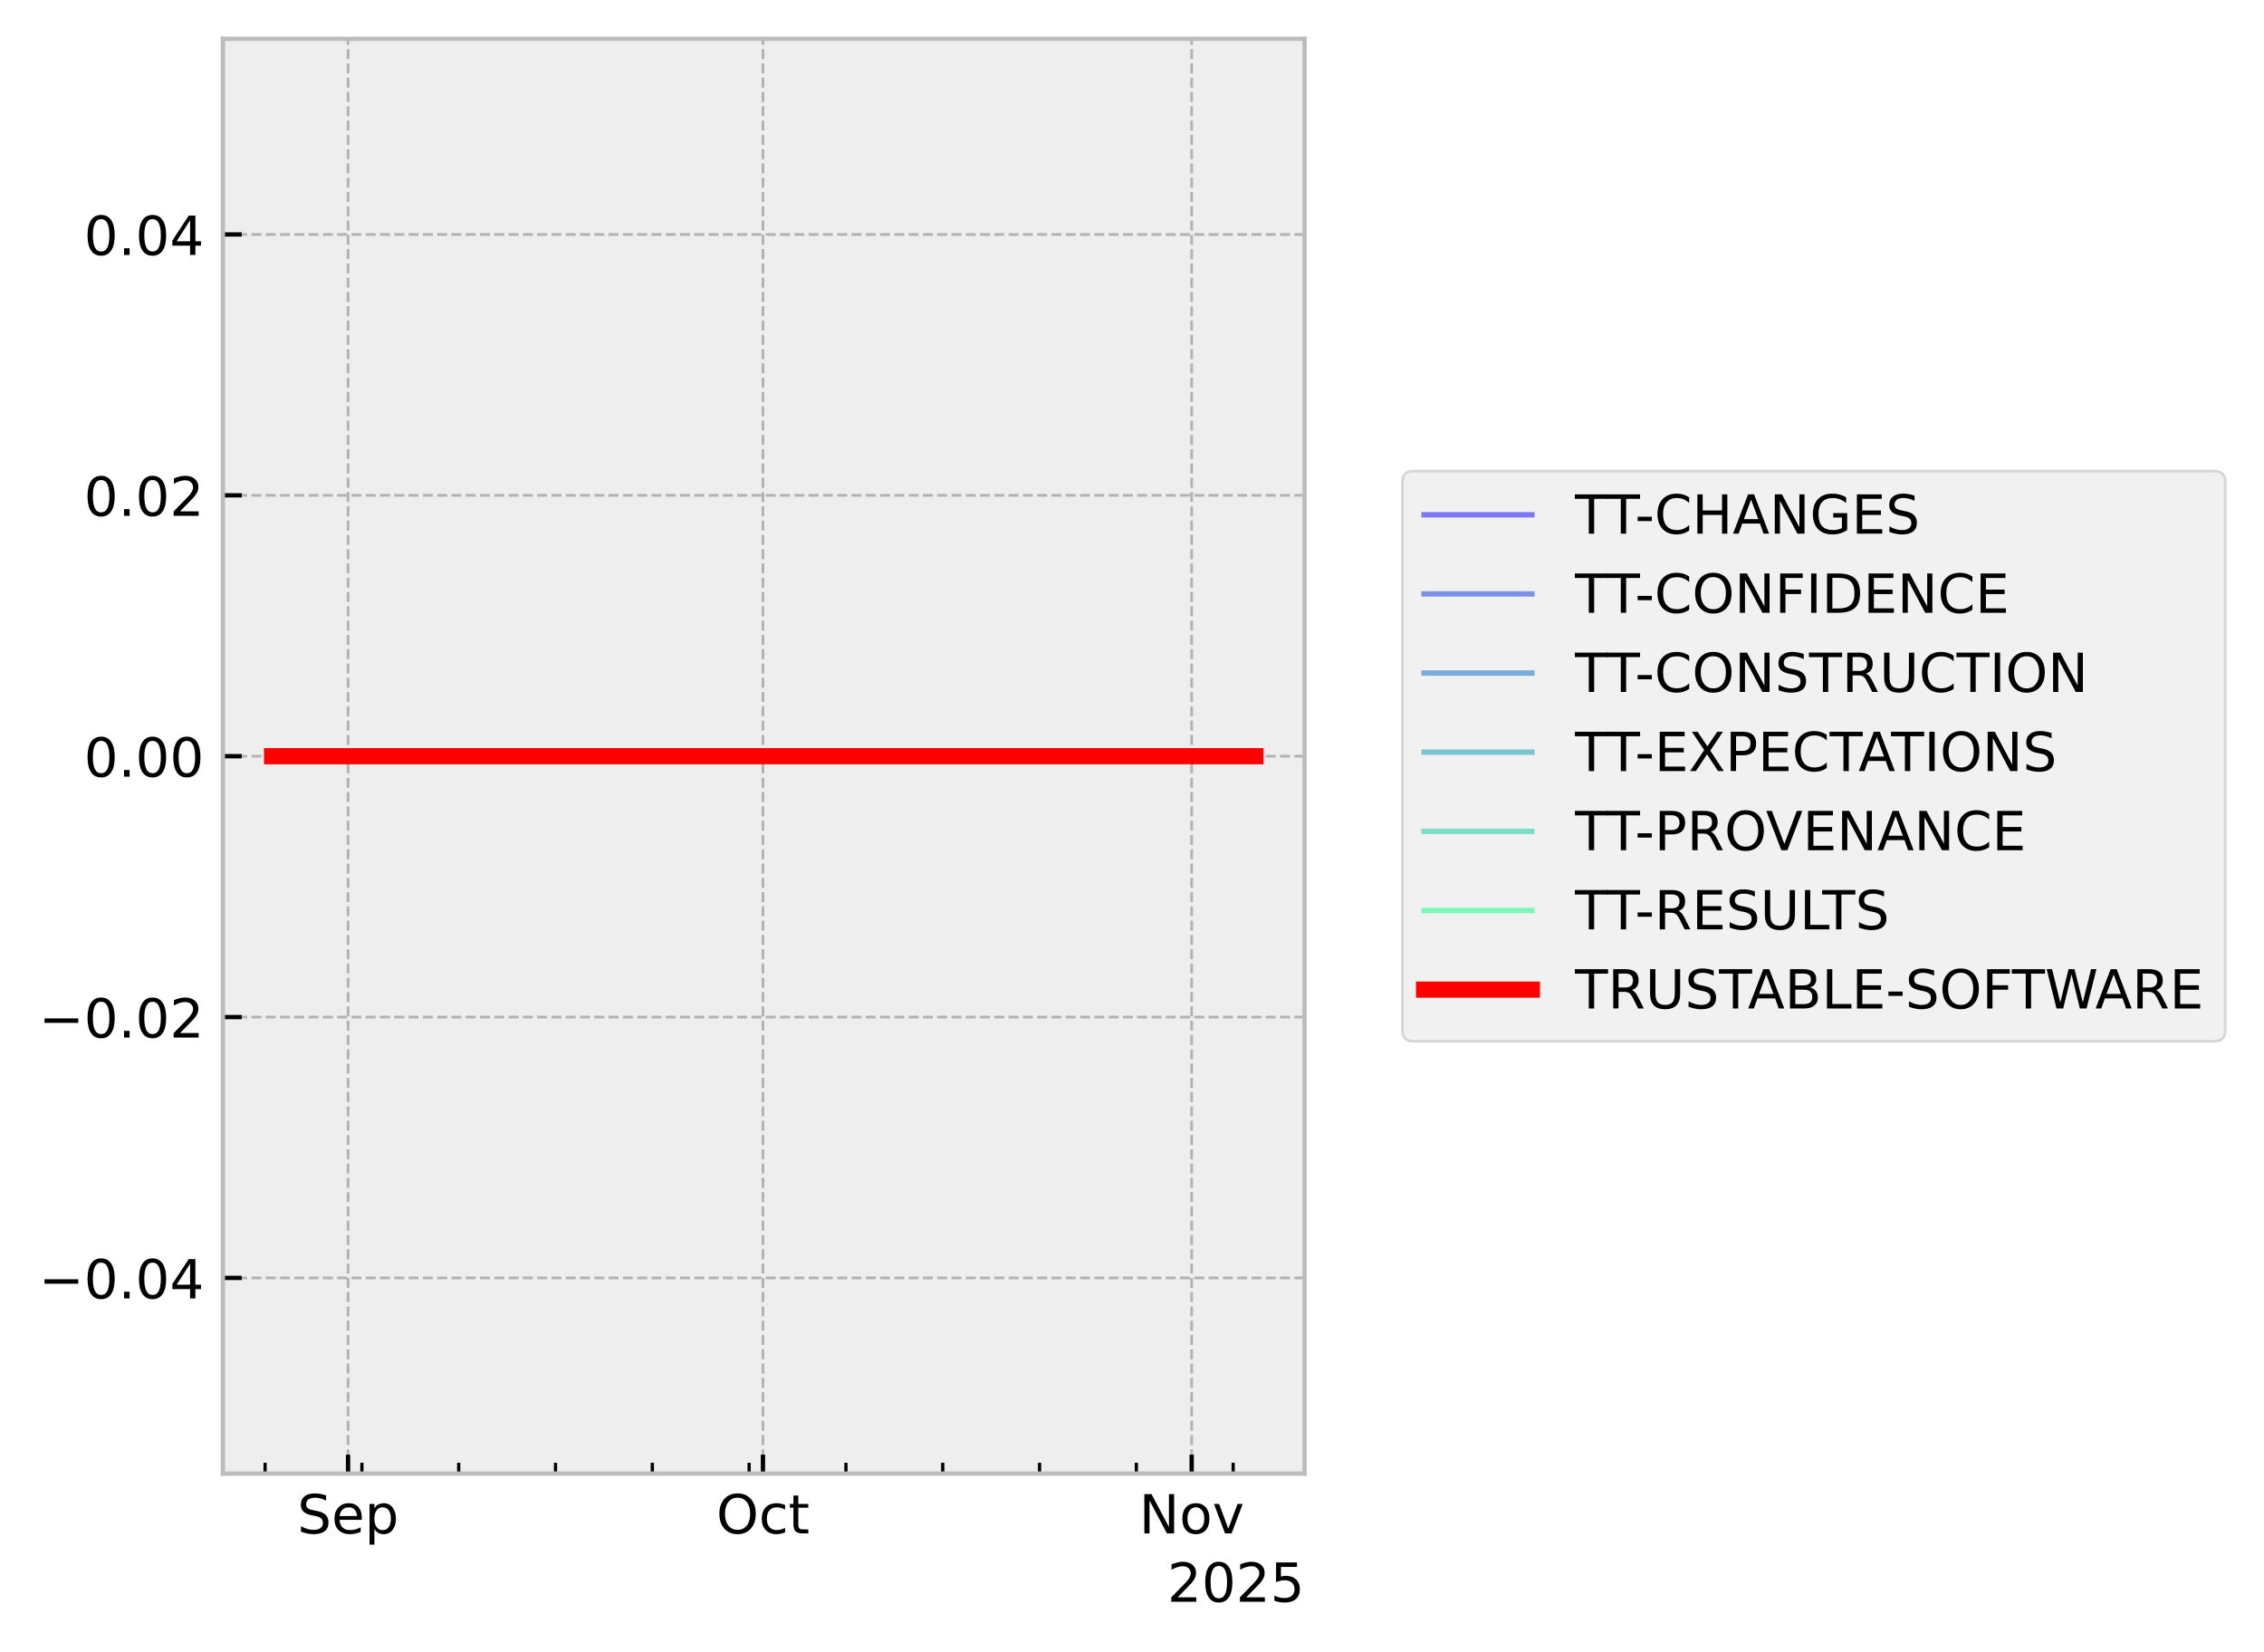
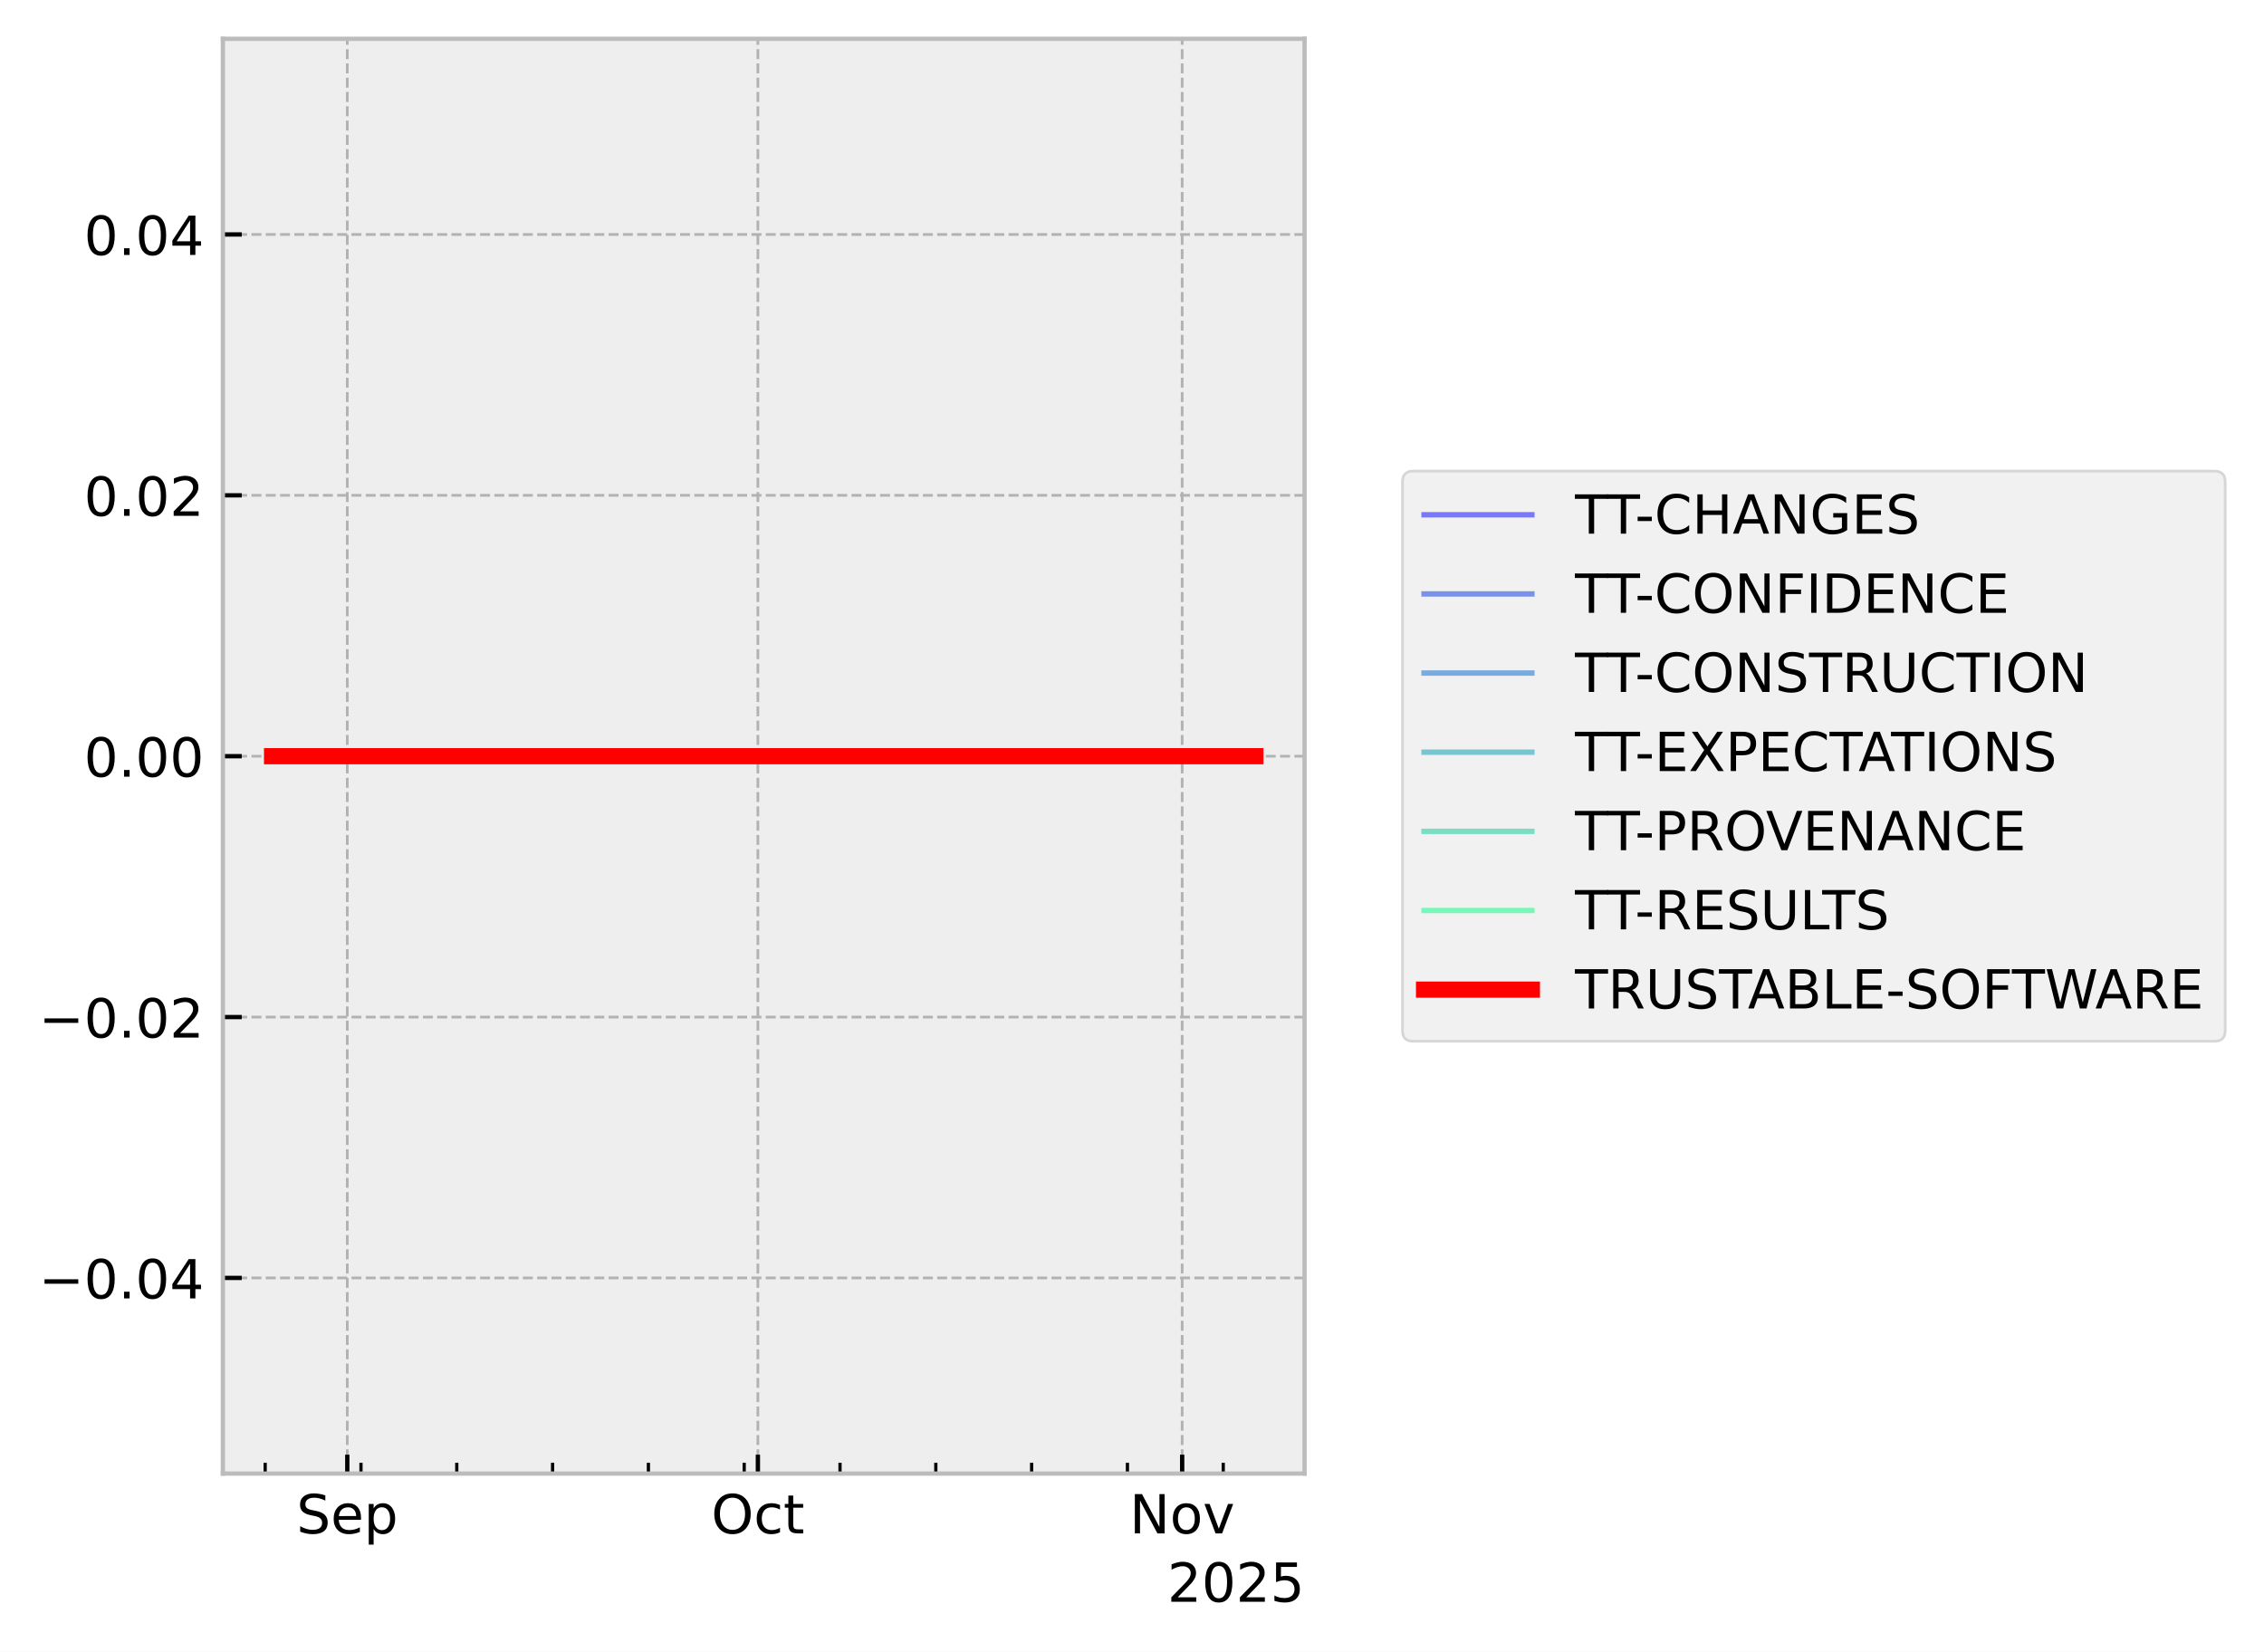
<svg xmlns="http://www.w3.org/2000/svg" xmlns:xlink="http://www.w3.org/1999/xlink" width="419.964pt" height="306.368pt" viewBox="0 0 419.964 306.368" version="1.1">
  <defs>
    <style type="text/css">*{stroke-linejoin: round; stroke-linecap: butt}</style>
  </defs>
  <g id="figure_1">
    <g id="patch_1">
      <path d="M 0 306.368  L 419.964 306.368  L 419.964 0  L 0 0  z " style="fill: #ffffff" />
    </g>
    <g id="axes_1">
      <g id="patch_2">
        <path d="M 41.345 273.312  L 241.991 273.312  L 241.991 7.2  L 41.345 7.2  z " style="fill: #eeeeee" />
      </g>
      <g id="matplotlib.axis_1">
        <g id="xtick_1">
          <g id="line2d_1">
-             <path d="M 64.566 273.312  L 64.566 7.2  " clip-path="url(#p4f0148ce32)" style="fill: none; stroke-dasharray: 1.85,0.8; stroke-dashoffset: 0; stroke: #b2b2b2; stroke-width: 0.5" />
+             <path d="M 64.421 273.312  L 64.421 7.2  " clip-path="url(#pc4cb6585ac)" style="fill: none; stroke-dasharray: 1.85,0.8; stroke-dashoffset: 0; stroke: #b2b2b2; stroke-width: 0.5" />
          </g>
          <g id="line2d_2">
            <defs>
-               <path id="m64934691ec" d="M 0 0  L 0 -3.5  " style="stroke: #000000; stroke-width: 0.8" />
-             </defs>
-             <g>
-               <use xlink:href="#m64934691ec" x="64.566" y="273.312" style="stroke: #000000; stroke-width: 0.8" />
+               <path id="m3b4f1c8e00" d="M 0 0  L 0 -3.5  " style="stroke: #000000; stroke-width: 0.8" />
+             </defs>
+             <g>
+               <use xlink:href="#m3b4f1c8e00" x="64.421" y="273.312" style="stroke: #000000; stroke-width: 0.8" />
            </g>
          </g>
          <g id="text_1">
-             <g transform="translate(55.14134 284.4104) scale(0.1 -0.1)">
+             <g transform="translate(54.99568 284.4104) scale(0.1 -0.1)">
              <defs>
                <path id="DejaVuSans-53" d="M 3425 4513  L 3425 3897  Q 3066 4069 2747 4153  Q 2428 4238 2131 4238  Q 1616 4238 1336 4038  Q 1056 3838 1056 3469  Q 1056 3159 1242 3001  Q 1428 2844 1947 2747  L 2328 2669  Q 3034 2534 3370 2195  Q 3706 1856 3706 1288  Q 3706 609 3251 259  Q 2797 -91 1919 -91  Q 1588 -91 1214 -16  Q 841 59 441 206  L 441 856  Q 825 641 1194 531  Q 1563 422 1919 422  Q 2459 422 2753 634  Q 3047 847 3047 1241  Q 3047 1584 2836 1778  Q 2625 1972 2144 2069  L 1759 2144  Q 1053 2284 737 2584  Q 422 2884 422 3419  Q 422 4038 858 4394  Q 1294 4750 2059 4750  Q 2388 4750 2728 4690  Q 3069 4631 3425 4513  z " transform="scale(0.015625)" />
                <path id="DejaVuSans-65" d="M 3597 1894  L 3597 1613  L 953 1613  Q 991 1019 1311 708  Q 1631 397 2203 397  Q 2534 397 2845 478  Q 3156 559 3463 722  L 3463 178  Q 3153 47 2828 -22  Q 2503 -91 2169 -91  Q 1331 -91 842 396  Q 353 884 353 1716  Q 353 2575 817 3079  Q 1281 3584 2069 3584  Q 2775 3584 3186 3129  Q 3597 2675 3597 1894  z M 3022 2063  Q 3016 2534 2758 2815  Q 2500 3097 2075 3097  Q 1594 3097 1305 2825  Q 1016 2553 972 2059  L 3022 2063  z " transform="scale(0.015625)" />
                <path id="DejaVuSans-70" d="M 1159 525  L 1159 -1331  L 581 -1331  L 581 3500  L 1159 3500  L 1159 2969  Q 1341 3281 1617 3432  Q 1894 3584 2278 3584  Q 2916 3584 3314 3078  Q 3713 2572 3713 1747  Q 3713 922 3314 415  Q 2916 -91 2278 -91  Q 1894 -91 1617 61  Q 1341 213 1159 525  z M 3116 1747  Q 3116 2381 2855 2742  Q 2594 3103 2138 3103  Q 1681 3103 1420 2742  Q 1159 2381 1159 1747  Q 1159 1113 1420 752  Q 1681 391 2138 391  Q 2594 391 2855 752  Q 3116 1113 3116 1747  z " transform="scale(0.015625)" />
              </defs>
              <use xlink:href="#DejaVuSans-53" />
              <use xlink:href="#DejaVuSans-65" transform="translate(63.47656 0)" />
              <use xlink:href="#DejaVuSans-70" transform="translate(125 0)" />
            </g>
          </g>
        </g>
        <g id="xtick_2">
          <g id="line2d_3">
-             <path d="M 141.526 273.312  L 141.526 7.2  " clip-path="url(#p4f0148ce32)" style="fill: none; stroke-dasharray: 1.85,0.8; stroke-dashoffset: 0; stroke: #b2b2b2; stroke-width: 0.5" />
+             <path d="M 140.586 273.312  L 140.586 7.2  " clip-path="url(#pc4cb6585ac)" style="fill: none; stroke-dasharray: 1.85,0.8; stroke-dashoffset: 0; stroke: #b2b2b2; stroke-width: 0.5" />
          </g>
          <g id="line2d_4">
            <g>
-               <use xlink:href="#m64934691ec" x="141.526" y="273.312" style="stroke: #000000; stroke-width: 0.8" />
+               <use xlink:href="#m3b4f1c8e00" x="140.586" y="273.312" style="stroke: #000000; stroke-width: 0.8" />
            </g>
          </g>
          <g id="text_2">
-             <g transform="translate(132.8809 284.4104) scale(0.1 -0.1)">
+             <g transform="translate(131.9402 284.4104) scale(0.1 -0.1)">
              <defs>
                <path id="DejaVuSans-4f" d="M 2522 4238  Q 1834 4238 1429 3725  Q 1025 3213 1025 2328  Q 1025 1447 1429 934  Q 1834 422 2522 422  Q 3209 422 3611 934  Q 4013 1447 4013 2328  Q 4013 3213 3611 3725  Q 3209 4238 2522 4238  z M 2522 4750  Q 3503 4750 4090 4092  Q 4678 3434 4678 2328  Q 4678 1225 4090 567  Q 3503 -91 2522 -91  Q 1538 -91 948 565  Q 359 1222 359 2328  Q 359 3434 948 4092  Q 1538 4750 2522 4750  z " transform="scale(0.015625)" />
                <path id="DejaVuSans-63" d="M 3122 3366  L 3122 2828  Q 2878 2963 2633 3030  Q 2388 3097 2138 3097  Q 1578 3097 1268 2742  Q 959 2388 959 1747  Q 959 1106 1268 751  Q 1578 397 2138 397  Q 2388 397 2633 464  Q 2878 531 3122 666  L 3122 134  Q 2881 22 2623 -34  Q 2366 -91 2075 -91  Q 1284 -91 818 406  Q 353 903 353 1747  Q 353 2603 823 3093  Q 1294 3584 2113 3584  Q 2378 3584 2631 3529  Q 2884 3475 3122 3366  z " transform="scale(0.015625)" />
                <path id="DejaVuSans-74" d="M 1172 4494  L 1172 3500  L 2356 3500  L 2356 3053  L 1172 3053  L 1172 1153  Q 1172 725 1289 603  Q 1406 481 1766 481  L 2356 481  L 2356 0  L 1766 0  Q 1100 0 847 248  Q 594 497 594 1153  L 594 3053  L 172 3053  L 172 3500  L 594 3500  L 594 4494  L 1172 4494  z " transform="scale(0.015625)" />
              </defs>
              <use xlink:href="#DejaVuSans-4f" />
              <use xlink:href="#DejaVuSans-63" transform="translate(78.71094 0)" />
              <use xlink:href="#DejaVuSans-74" transform="translate(133.6914 0)" />
            </g>
          </g>
        </g>
        <g id="xtick_3">
          <g id="line2d_5">
-             <path d="M 221.051 273.312  L 221.051 7.2  " clip-path="url(#p4f0148ce32)" style="fill: none; stroke-dasharray: 1.85,0.8; stroke-dashoffset: 0; stroke: #b2b2b2; stroke-width: 0.5" />
+             <path d="M 219.289 273.312  L 219.289 7.2  " clip-path="url(#pc4cb6585ac)" style="fill: none; stroke-dasharray: 1.85,0.8; stroke-dashoffset: 0; stroke: #b2b2b2; stroke-width: 0.5" />
          </g>
          <g id="line2d_6">
            <g>
-               <use xlink:href="#m64934691ec" x="221.051" y="273.312" style="stroke: #000000; stroke-width: 0.8" />
+               <use xlink:href="#m3b4f1c8e00" x="219.289" y="273.312" style="stroke: #000000; stroke-width: 0.8" />
            </g>
          </g>
          <g id="text_3">
-             <g transform="translate(211.292 284.4104) scale(0.1 -0.1)">
+             <g transform="translate(209.5299 284.4104) scale(0.1 -0.1)">
              <defs>
                <path id="DejaVuSans-4e" d="M 628 4666  L 1478 4666  L 3547 763  L 3547 4666  L 4159 4666  L 4159 0  L 3309 0  L 1241 3903  L 1241 0  L 628 0  L 628 4666  z " transform="scale(0.015625)" />
                <path id="DejaVuSans-6f" d="M 1959 3097  Q 1497 3097 1228 2736  Q 959 2375 959 1747  Q 959 1119 1226 758  Q 1494 397 1959 397  Q 2419 397 2687 759  Q 2956 1122 2956 1747  Q 2956 2369 2687 2733  Q 2419 3097 1959 3097  z M 1959 3584  Q 2709 3584 3137 3096  Q 3566 2609 3566 1747  Q 3566 888 3137 398  Q 2709 -91 1959 -91  Q 1206 -91 779 398  Q 353 888 353 1747  Q 353 2609 779 3096  Q 1206 3584 1959 3584  z " transform="scale(0.015625)" />
                <path id="DejaVuSans-76" d="M 191 3500  L 800 3500  L 1894 563  L 2988 3500  L 3597 3500  L 2284 0  L 1503 0  L 191 3500  z " transform="scale(0.015625)" />
              </defs>
              <use xlink:href="#DejaVuSans-4e" />
              <use xlink:href="#DejaVuSans-6f" transform="translate(74.80469 0)" />
              <use xlink:href="#DejaVuSans-76" transform="translate(135.9863 0)" />
            </g>
          </g>
        </g>
        <g id="xtick_4">
          <g id="line2d_7">
            <defs>
-               <path id="mec1ff0fd95" d="M 0 0  L 0 -2  " style="stroke: #000000; stroke-width: 0.6" />
-             </defs>
-             <g>
-               <use xlink:href="#mec1ff0fd95" x="49.174" y="273.312" style="stroke: #000000; stroke-width: 0.6" />
+               <path id="me44d060d26" d="M 0 0  L 0 -2  " style="stroke: #000000; stroke-width: 0.6" />
+             </defs>
+             <g>
+               <use xlink:href="#me44d060d26" x="49.188" y="273.312" style="stroke: #000000; stroke-width: 0.6" />
            </g>
          </g>
        </g>
        <g id="xtick_5">
          <g id="line2d_8">
            <g>
-               <use xlink:href="#mec1ff0fd95" x="67.132" y="273.312" style="stroke: #000000; stroke-width: 0.6" />
+               <use xlink:href="#me44d060d26" x="66.96" y="273.312" style="stroke: #000000; stroke-width: 0.6" />
            </g>
          </g>
        </g>
        <g id="xtick_6">
          <g id="line2d_9">
            <g>
-               <use xlink:href="#mec1ff0fd95" x="85.089" y="273.312" style="stroke: #000000; stroke-width: 0.6" />
+               <use xlink:href="#me44d060d26" x="84.731" y="273.312" style="stroke: #000000; stroke-width: 0.6" />
            </g>
          </g>
        </g>
        <g id="xtick_7">
          <g id="line2d_10">
            <g>
-               <use xlink:href="#mec1ff0fd95" x="103.046" y="273.312" style="stroke: #000000; stroke-width: 0.6" />
+               <use xlink:href="#me44d060d26" x="102.503" y="273.312" style="stroke: #000000; stroke-width: 0.6" />
            </g>
          </g>
        </g>
        <g id="xtick_8">
          <g id="line2d_11">
            <g>
-               <use xlink:href="#mec1ff0fd95" x="121.004" y="273.312" style="stroke: #000000; stroke-width: 0.6" />
+               <use xlink:href="#me44d060d26" x="120.275" y="273.312" style="stroke: #000000; stroke-width: 0.6" />
            </g>
          </g>
        </g>
        <g id="xtick_9">
          <g id="line2d_12">
            <g>
-               <use xlink:href="#mec1ff0fd95" x="138.961" y="273.312" style="stroke: #000000; stroke-width: 0.6" />
+               <use xlink:href="#me44d060d26" x="138.047" y="273.312" style="stroke: #000000; stroke-width: 0.6" />
            </g>
          </g>
        </g>
        <g id="xtick_10">
          <g id="line2d_13">
            <g>
-               <use xlink:href="#mec1ff0fd95" x="156.918" y="273.312" style="stroke: #000000; stroke-width: 0.6" />
+               <use xlink:href="#me44d060d26" x="155.819" y="273.312" style="stroke: #000000; stroke-width: 0.6" />
            </g>
          </g>
        </g>
        <g id="xtick_11">
          <g id="line2d_14">
            <g>
-               <use xlink:href="#mec1ff0fd95" x="174.875" y="273.312" style="stroke: #000000; stroke-width: 0.6" />
+               <use xlink:href="#me44d060d26" x="173.59" y="273.312" style="stroke: #000000; stroke-width: 0.6" />
            </g>
          </g>
        </g>
        <g id="xtick_12">
          <g id="line2d_15">
            <g>
-               <use xlink:href="#mec1ff0fd95" x="192.833" y="273.312" style="stroke: #000000; stroke-width: 0.6" />
+               <use xlink:href="#me44d060d26" x="191.362" y="273.312" style="stroke: #000000; stroke-width: 0.6" />
            </g>
          </g>
        </g>
        <g id="xtick_13">
          <g id="line2d_16">
            <g>
-               <use xlink:href="#mec1ff0fd95" x="210.79" y="273.312" style="stroke: #000000; stroke-width: 0.6" />
+               <use xlink:href="#me44d060d26" x="209.134" y="273.312" style="stroke: #000000; stroke-width: 0.6" />
            </g>
          </g>
        </g>
        <g id="xtick_14">
          <g id="line2d_17">
            <g>
-               <use xlink:href="#mec1ff0fd95" x="228.747" y="273.312" style="stroke: #000000; stroke-width: 0.6" />
+               <use xlink:href="#me44d060d26" x="226.906" y="273.312" style="stroke: #000000; stroke-width: 0.6" />
            </g>
          </g>
        </g>
        <g id="text_4">
          <g transform="translate(216.5412 297.0886) scale(0.1 -0.1)">
            <defs>
              <path id="DejaVuSans-32" d="M 1228 531  L 3431 531  L 3431 0  L 469 0  L 469 531  Q 828 903 1448 1529  Q 2069 2156 2228 2338  Q 2531 2678 2651 2914  Q 2772 3150 2772 3378  Q 2772 3750 2511 3984  Q 2250 4219 1831 4219  Q 1534 4219 1204 4116  Q 875 4013 500 3803  L 500 4441  Q 881 4594 1212 4672  Q 1544 4750 1819 4750  Q 2544 4750 2975 4387  Q 3406 4025 3406 3419  Q 3406 3131 3298 2873  Q 3191 2616 2906 2266  Q 2828 2175 2409 1742  Q 1991 1309 1228 531  z " transform="scale(0.015625)" />
              <path id="DejaVuSans-30" d="M 2034 4250  Q 1547 4250 1301 3770  Q 1056 3291 1056 2328  Q 1056 1369 1301 889  Q 1547 409 2034 409  Q 2525 409 2770 889  Q 3016 1369 3016 2328  Q 3016 3291 2770 3770  Q 2525 4250 2034 4250  z M 2034 4750  Q 2819 4750 3233 4129  Q 3647 3509 3647 2328  Q 3647 1150 3233 529  Q 2819 -91 2034 -91  Q 1250 -91 836 529  Q 422 1150 422 2328  Q 422 3509 836 4129  Q 1250 4750 2034 4750  z " transform="scale(0.015625)" />
              <path id="DejaVuSans-35" d="M 691 4666  L 3169 4666  L 3169 4134  L 1269 4134  L 1269 2991  Q 1406 3038 1543 3061  Q 1681 3084 1819 3084  Q 2600 3084 3056 2656  Q 3513 2228 3513 1497  Q 3513 744 3044 326  Q 2575 -91 1722 -91  Q 1428 -91 1123 -41  Q 819 9 494 109  L 494 744  Q 775 591 1075 516  Q 1375 441 1709 441  Q 2250 441 2565 725  Q 2881 1009 2881 1497  Q 2881 1984 2565 2268  Q 2250 2553 1709 2553  Q 1456 2553 1204 2497  Q 953 2441 691 2322  L 691 4666  z " transform="scale(0.015625)" />
            </defs>
            <use xlink:href="#DejaVuSans-32" />
            <use xlink:href="#DejaVuSans-30" transform="translate(63.62305 0)" />
            <use xlink:href="#DejaVuSans-32" transform="translate(127.2461 0)" />
            <use xlink:href="#DejaVuSans-35" transform="translate(190.8691 0)" />
          </g>
        </g>
      </g>
      <g id="matplotlib.axis_2">
        <g id="ytick_1">
          <g id="line2d_18">
-             <path d="M 41.345 237.024  L 241.991 237.024  " clip-path="url(#p4f0148ce32)" style="fill: none; stroke-dasharray: 1.85,0.8; stroke-dashoffset: 0; stroke: #b2b2b2; stroke-width: 0.5" />
+             <path d="M 41.345 237.024  L 241.991 237.024  " clip-path="url(#pc4cb6585ac)" style="fill: none; stroke-dasharray: 1.85,0.8; stroke-dashoffset: 0; stroke: #b2b2b2; stroke-width: 0.5" />
          </g>
          <g id="line2d_19">
            <defs>
-               <path id="mf4b5d0af52" d="M 0 0  L 3.5 0  " style="stroke: #000000; stroke-width: 0.8" />
-             </defs>
-             <g>
-               <use xlink:href="#mf4b5d0af52" x="41.345" y="237.024" style="stroke: #000000; stroke-width: 0.8" />
+               <path id="mf075ce07af" d="M 0 0  L 3.5 0  " style="stroke: #000000; stroke-width: 0.8" />
+             </defs>
+             <g>
+               <use xlink:href="#mf075ce07af" x="41.345" y="237.024" style="stroke: #000000; stroke-width: 0.8" />
            </g>
          </g>
          <g id="text_5">
            <g transform="translate(7.2 240.8232) scale(0.1 -0.1)">
              <defs>
                <path id="DejaVuSans-2212" d="M 678 2272  L 4684 2272  L 4684 1741  L 678 1741  L 678 2272  z " transform="scale(0.015625)" />
                <path id="DejaVuSans-2e" d="M 684 794  L 1344 794  L 1344 0  L 684 0  L 684 794  z " transform="scale(0.015625)" />
                <path id="DejaVuSans-34" d="M 2419 4116  L 825 1625  L 2419 1625  L 2419 4116  z M 2253 4666  L 3047 4666  L 3047 1625  L 3713 1625  L 3713 1100  L 3047 1100  L 3047 0  L 2419 0  L 2419 1100  L 313 1100  L 313 1709  L 2253 4666  z " transform="scale(0.015625)" />
              </defs>
              <use xlink:href="#DejaVuSans-2212" />
              <use xlink:href="#DejaVuSans-30" transform="translate(83.78906 0)" />
              <use xlink:href="#DejaVuSans-2e" transform="translate(147.4121 0)" />
              <use xlink:href="#DejaVuSans-30" transform="translate(179.1992 0)" />
              <use xlink:href="#DejaVuSans-34" transform="translate(242.8223 0)" />
            </g>
          </g>
        </g>
        <g id="ytick_2">
          <g id="line2d_20">
-             <path d="M 41.345 188.64  L 241.991 188.64  " clip-path="url(#p4f0148ce32)" style="fill: none; stroke-dasharray: 1.85,0.8; stroke-dashoffset: 0; stroke: #b2b2b2; stroke-width: 0.5" />
+             <path d="M 41.345 188.64  L 241.991 188.64  " clip-path="url(#pc4cb6585ac)" style="fill: none; stroke-dasharray: 1.85,0.8; stroke-dashoffset: 0; stroke: #b2b2b2; stroke-width: 0.5" />
          </g>
          <g id="line2d_21">
            <g>
-               <use xlink:href="#mf4b5d0af52" x="41.345" y="188.64" style="stroke: #000000; stroke-width: 0.8" />
+               <use xlink:href="#mf075ce07af" x="41.345" y="188.64" style="stroke: #000000; stroke-width: 0.8" />
            </g>
          </g>
          <g id="text_6">
            <g transform="translate(7.2 192.4392) scale(0.1 -0.1)">
              <use xlink:href="#DejaVuSans-2212" />
              <use xlink:href="#DejaVuSans-30" transform="translate(83.78906 0)" />
              <use xlink:href="#DejaVuSans-2e" transform="translate(147.4121 0)" />
              <use xlink:href="#DejaVuSans-30" transform="translate(179.1992 0)" />
              <use xlink:href="#DejaVuSans-32" transform="translate(242.8223 0)" />
            </g>
          </g>
        </g>
        <g id="ytick_3">
          <g id="line2d_22">
-             <path d="M 41.345 140.256  L 241.991 140.256  " clip-path="url(#p4f0148ce32)" style="fill: none; stroke-dasharray: 1.85,0.8; stroke-dashoffset: 0; stroke: #b2b2b2; stroke-width: 0.5" />
+             <path d="M 41.345 140.256  L 241.991 140.256  " clip-path="url(#pc4cb6585ac)" style="fill: none; stroke-dasharray: 1.85,0.8; stroke-dashoffset: 0; stroke: #b2b2b2; stroke-width: 0.5" />
          </g>
          <g id="line2d_23">
            <g>
-               <use xlink:href="#mf4b5d0af52" x="41.345" y="140.256" style="stroke: #000000; stroke-width: 0.8" />
+               <use xlink:href="#mf075ce07af" x="41.345" y="140.256" style="stroke: #000000; stroke-width: 0.8" />
            </g>
          </g>
          <g id="text_7">
            <g transform="translate(15.57969 144.0552) scale(0.1 -0.1)">
              <use xlink:href="#DejaVuSans-30" />
              <use xlink:href="#DejaVuSans-2e" transform="translate(63.62305 0)" />
              <use xlink:href="#DejaVuSans-30" transform="translate(95.41016 0)" />
              <use xlink:href="#DejaVuSans-30" transform="translate(159.0332 0)" />
            </g>
          </g>
        </g>
        <g id="ytick_4">
          <g id="line2d_24">
-             <path d="M 41.345 91.872  L 241.991 91.872  " clip-path="url(#p4f0148ce32)" style="fill: none; stroke-dasharray: 1.85,0.8; stroke-dashoffset: 0; stroke: #b2b2b2; stroke-width: 0.5" />
+             <path d="M 41.345 91.872  L 241.991 91.872  " clip-path="url(#pc4cb6585ac)" style="fill: none; stroke-dasharray: 1.85,0.8; stroke-dashoffset: 0; stroke: #b2b2b2; stroke-width: 0.5" />
          </g>
          <g id="line2d_25">
            <g>
-               <use xlink:href="#mf4b5d0af52" x="41.345" y="91.872" style="stroke: #000000; stroke-width: 0.8" />
+               <use xlink:href="#mf075ce07af" x="41.345" y="91.872" style="stroke: #000000; stroke-width: 0.8" />
            </g>
          </g>
          <g id="text_8">
            <g transform="translate(15.57969 95.67122) scale(0.1 -0.1)">
              <use xlink:href="#DejaVuSans-30" />
              <use xlink:href="#DejaVuSans-2e" transform="translate(63.62305 0)" />
              <use xlink:href="#DejaVuSans-30" transform="translate(95.41016 0)" />
              <use xlink:href="#DejaVuSans-32" transform="translate(159.0332 0)" />
            </g>
          </g>
        </g>
        <g id="ytick_5">
          <g id="line2d_26">
-             <path d="M 41.345 43.488  L 241.991 43.488  " clip-path="url(#p4f0148ce32)" style="fill: none; stroke-dasharray: 1.85,0.8; stroke-dashoffset: 0; stroke: #b2b2b2; stroke-width: 0.5" />
+             <path d="M 41.345 43.488  L 241.991 43.488  " clip-path="url(#pc4cb6585ac)" style="fill: none; stroke-dasharray: 1.85,0.8; stroke-dashoffset: 0; stroke: #b2b2b2; stroke-width: 0.5" />
          </g>
          <g id="line2d_27">
            <g>
-               <use xlink:href="#mf4b5d0af52" x="41.345" y="43.488" style="stroke: #000000; stroke-width: 0.8" />
+               <use xlink:href="#mf075ce07af" x="41.345" y="43.488" style="stroke: #000000; stroke-width: 0.8" />
            </g>
          </g>
          <g id="text_9">
            <g transform="translate(15.57969 47.28722) scale(0.1 -0.1)">
              <use xlink:href="#DejaVuSans-30" />
              <use xlink:href="#DejaVuSans-2e" transform="translate(63.62305 0)" />
              <use xlink:href="#DejaVuSans-30" transform="translate(95.41016 0)" />
              <use xlink:href="#DejaVuSans-34" transform="translate(159.0332 0)" />
            </g>
          </g>
        </g>
      </g>
      <g id="line2d_28">
-         <path d="M 50.466 140.256  L 50.847 140.256  L 52.86 140.256  L 53.171 140.256  L 53.273 140.256  L 53.494 140.256  L 56.176 140.256  L 58.557 140.256  L 232.871 140.256  " clip-path="url(#p4f0148ce32)" style="fill: none; stroke: #0000ff; stroke-opacity: 0.5; stroke-linecap: square" />
+         <path d="M 50.466 140.256  L 50.843 140.256  L 52.836 140.256  L 53.143 140.256  L 53.244 140.256  L 53.463 140.256  L 56.117 140.256  L 58.474 140.256  L 232.871 140.256  " clip-path="url(#pc4cb6585ac)" style="fill: none; stroke: #0000ff; stroke-opacity: 0.5; stroke-linecap: square" />
      </g>
      <g id="line2d_29">
-         <path d="M 50.466 140.256  L 50.847 140.256  L 52.86 140.256  L 53.171 140.256  L 53.273 140.256  L 53.494 140.256  L 56.176 140.256  L 58.557 140.256  L 232.871 140.256  " clip-path="url(#p4f0148ce32)" style="fill: none; stroke: #0033e6; stroke-opacity: 0.5; stroke-linecap: square" />
+         <path d="M 50.466 140.256  L 50.843 140.256  L 52.836 140.256  L 53.143 140.256  L 53.244 140.256  L 53.463 140.256  L 56.117 140.256  L 58.474 140.256  L 232.871 140.256  " clip-path="url(#pc4cb6585ac)" style="fill: none; stroke: #0033e6; stroke-opacity: 0.5; stroke-linecap: square" />
      </g>
      <g id="line2d_30">
-         <path d="M 50.466 140.256  L 50.847 140.256  L 52.86 140.256  L 53.171 140.256  L 53.273 140.256  L 53.494 140.256  L 56.176 140.256  L 58.557 140.256  L 232.871 140.256  " clip-path="url(#p4f0148ce32)" style="fill: none; stroke: #0066cc; stroke-opacity: 0.5; stroke-linecap: square" />
+         <path d="M 50.466 140.256  L 50.843 140.256  L 52.836 140.256  L 53.143 140.256  L 53.244 140.256  L 53.463 140.256  L 56.117 140.256  L 58.474 140.256  L 232.871 140.256  " clip-path="url(#pc4cb6585ac)" style="fill: none; stroke: #0066cc; stroke-opacity: 0.5; stroke-linecap: square" />
      </g>
      <g id="line2d_31">
-         <path d="M 50.466 140.256  L 50.847 140.256  L 52.86 140.256  L 53.171 140.256  L 53.273 140.256  L 53.494 140.256  L 56.176 140.256  L 58.557 140.256  L 232.871 140.256  " clip-path="url(#p4f0148ce32)" style="fill: none; stroke: #0099b2; stroke-opacity: 0.5; stroke-linecap: square" />
+         <path d="M 50.466 140.256  L 50.843 140.256  L 52.836 140.256  L 53.143 140.256  L 53.244 140.256  L 53.463 140.256  L 56.117 140.256  L 58.474 140.256  L 232.871 140.256  " clip-path="url(#pc4cb6585ac)" style="fill: none; stroke: #0099b2; stroke-opacity: 0.5; stroke-linecap: square" />
      </g>
      <g id="line2d_32">
-         <path d="M 50.466 140.256  L 50.847 140.256  L 52.86 140.256  L 53.171 140.256  L 53.273 140.256  L 53.494 140.256  L 56.176 140.256  L 58.557 140.256  L 232.871 140.256  " clip-path="url(#p4f0148ce32)" style="fill: none; stroke: #00cc99; stroke-opacity: 0.5; stroke-linecap: square" />
+         <path d="M 50.466 140.256  L 50.843 140.256  L 52.836 140.256  L 53.143 140.256  L 53.244 140.256  L 53.463 140.256  L 56.117 140.256  L 58.474 140.256  L 232.871 140.256  " clip-path="url(#pc4cb6585ac)" style="fill: none; stroke: #00cc99; stroke-opacity: 0.5; stroke-linecap: square" />
      </g>
      <g id="line2d_33">
-         <path d="M 50.466 140.256  L 50.847 140.256  L 52.86 140.256  L 53.171 140.256  L 53.273 140.256  L 53.494 140.256  L 56.176 140.256  L 58.557 140.256  L 232.871 140.256  " clip-path="url(#p4f0148ce32)" style="fill: none; stroke: #00ff80; stroke-opacity: 0.5; stroke-linecap: square" />
+         <path d="M 50.466 140.256  L 50.843 140.256  L 52.836 140.256  L 53.143 140.256  L 53.244 140.256  L 53.463 140.256  L 56.117 140.256  L 58.474 140.256  L 232.871 140.256  " clip-path="url(#pc4cb6585ac)" style="fill: none; stroke: #00ff80; stroke-opacity: 0.5; stroke-linecap: square" />
      </g>
      <g id="line2d_34">
-         <path d="M 50.466 140.256  L 50.847 140.256  L 52.86 140.256  L 53.171 140.256  L 53.273 140.256  L 53.494 140.256  L 56.176 140.256  L 58.557 140.256  L 232.871 140.256  " clip-path="url(#p4f0148ce32)" style="fill: none; stroke: #ff0000; stroke-width: 3; stroke-linecap: square" />
+         <path d="M 50.466 140.256  L 50.843 140.256  L 52.836 140.256  L 53.143 140.256  L 53.244 140.256  L 53.463 140.256  L 56.117 140.256  L 58.474 140.256  L 232.871 140.256  " clip-path="url(#pc4cb6585ac)" style="fill: none; stroke: #ff0000; stroke-width: 3; stroke-linecap: square" />
      </g>
      <g id="patch_3">
        <path d="M 41.345 273.312  L 41.345 7.2  " style="fill: none; stroke: #bcbcbc; stroke-width: 0.8; stroke-linejoin: miter; stroke-linecap: square" />
      </g>
      <g id="patch_4">
        <path d="M 241.991 273.312  L 241.991 7.2  " style="fill: none; stroke: #bcbcbc; stroke-width: 0.8; stroke-linejoin: miter; stroke-linecap: square" />
      </g>
      <g id="patch_5">
        <path d="M 41.345 273.312  L 241.991 273.312  " style="fill: none; stroke: #bcbcbc; stroke-width: 0.8; stroke-linejoin: miter; stroke-linecap: square" />
      </g>
      <g id="patch_6">
        <path d="M 41.345 7.2  L 241.991 7.2  " style="fill: none; stroke: #bcbcbc; stroke-width: 0.8; stroke-linejoin: miter; stroke-linecap: square" />
      </g>
    </g>
    <g id="axes_2">
      <g id="legend_1">
        <g id="patch_7">
          <path d="M 262.158 193.129  L 410.764 193.129  Q 412.764 193.129 412.764 191.129  L 412.764 89.383  Q 412.764 87.383 410.764 87.383  L 262.158 87.383  Q 260.158 87.383 260.158 89.383  L 260.158 191.129  Q 260.158 193.129 262.158 193.129  z " style="fill: #eeeeee; opacity: 0.8; stroke: #cccccc; stroke-width: 0.5; stroke-linejoin: miter" />
        </g>
        <g id="line2d_35">
          <path d="M 264.158 95.481  L 274.158 95.481  L 284.158 95.481  " style="fill: none; stroke: #0000ff; stroke-opacity: 0.5; stroke-linecap: square" />
        </g>
        <g id="text_10">
          <g transform="translate(292.1579 98.981) scale(0.1 -0.1)">
            <defs>
              <path id="DejaVuSans-54" d="M -19 4666  L 3928 4666  L 3928 4134  L 2272 4134  L 2272 0  L 1638 0  L 1638 4134  L -19 4134  L -19 4666  z " transform="scale(0.015625)" />
              <path id="DejaVuSans-2d" d="M 313 2009  L 1997 2009  L 1997 1497  L 313 1497  L 313 2009  z " transform="scale(0.015625)" />
              <path id="DejaVuSans-43" d="M 4122 4306  L 4122 3641  Q 3803 3938 3442 4084  Q 3081 4231 2675 4231  Q 1875 4231 1450 3742  Q 1025 3253 1025 2328  Q 1025 1406 1450 917  Q 1875 428 2675 428  Q 3081 428 3442 575  Q 3803 722 4122 1019  L 4122 359  Q 3791 134 3420 21  Q 3050 -91 2638 -91  Q 1578 -91 968 557  Q 359 1206 359 2328  Q 359 3453 968 4101  Q 1578 4750 2638 4750  Q 3056 4750 3426 4639  Q 3797 4528 4122 4306  z " transform="scale(0.015625)" />
              <path id="DejaVuSans-48" d="M 628 4666  L 1259 4666  L 1259 2753  L 3553 2753  L 3553 4666  L 4184 4666  L 4184 0  L 3553 0  L 3553 2222  L 1259 2222  L 1259 0  L 628 0  L 628 4666  z " transform="scale(0.015625)" />
              <path id="DejaVuSans-41" d="M 2188 4044  L 1331 1722  L 3047 1722  L 2188 4044  z M 1831 4666  L 2547 4666  L 4325 0  L 3669 0  L 3244 1197  L 1141 1197  L 716 0  L 50 0  L 1831 4666  z " transform="scale(0.015625)" />
              <path id="DejaVuSans-47" d="M 3809 666  L 3809 1919  L 2778 1919  L 2778 2438  L 4434 2438  L 4434 434  Q 4069 175 3628 42  Q 3188 -91 2688 -91  Q 1594 -91 976 548  Q 359 1188 359 2328  Q 359 3472 976 4111  Q 1594 4750 2688 4750  Q 3144 4750 3555 4637  Q 3966 4525 4313 4306  L 4313 3634  Q 3963 3931 3569 4081  Q 3175 4231 2741 4231  Q 1884 4231 1454 3753  Q 1025 3275 1025 2328  Q 1025 1384 1454 906  Q 1884 428 2741 428  Q 3075 428 3337 486  Q 3600 544 3809 666  z " transform="scale(0.015625)" />
              <path id="DejaVuSans-45" d="M 628 4666  L 3578 4666  L 3578 4134  L 1259 4134  L 1259 2753  L 3481 2753  L 3481 2222  L 1259 2222  L 1259 531  L 3634 531  L 3634 0  L 628 0  L 628 4666  z " transform="scale(0.015625)" />
            </defs>
            <use xlink:href="#DejaVuSans-54" />
            <use xlink:href="#DejaVuSans-54" transform="translate(59.33398 0)" />
            <use xlink:href="#DejaVuSans-2d" transform="translate(111.293 0)" />
            <use xlink:href="#DejaVuSans-43" transform="translate(147.377 0)" />
            <use xlink:href="#DejaVuSans-48" transform="translate(217.2012 0)" />
            <use xlink:href="#DejaVuSans-41" transform="translate(292.3965 0)" />
            <use xlink:href="#DejaVuSans-4e" transform="translate(360.8047 0)" />
            <use xlink:href="#DejaVuSans-47" transform="translate(435.6094 0)" />
            <use xlink:href="#DejaVuSans-45" transform="translate(513.0996 0)" />
            <use xlink:href="#DejaVuSans-53" transform="translate(576.2832 0)" />
          </g>
        </g>
        <g id="line2d_36">
          <path d="M 264.158 110.159  L 274.158 110.159  L 284.158 110.159  " style="fill: none; stroke: #0033e6; stroke-opacity: 0.5; stroke-linecap: square" />
        </g>
        <g id="text_11">
          <g transform="translate(292.1579 113.6591) scale(0.1 -0.1)">
            <defs>
              <path id="DejaVuSans-46" d="M 628 4666  L 3309 4666  L 3309 4134  L 1259 4134  L 1259 2759  L 3109 2759  L 3109 2228  L 1259 2228  L 1259 0  L 628 0  L 628 4666  z " transform="scale(0.015625)" />
              <path id="DejaVuSans-49" d="M 628 4666  L 1259 4666  L 1259 0  L 628 0  L 628 4666  z " transform="scale(0.015625)" />
              <path id="DejaVuSans-44" d="M 1259 4147  L 1259 519  L 2022 519  Q 2988 519 3436 956  Q 3884 1394 3884 2338  Q 3884 3275 3436 3711  Q 2988 4147 2022 4147  L 1259 4147  z M 628 4666  L 1925 4666  Q 3281 4666 3915 4102  Q 4550 3538 4550 2338  Q 4550 1131 3912 565  Q 3275 0 1925 0  L 628 0  L 628 4666  z " transform="scale(0.015625)" />
            </defs>
            <use xlink:href="#DejaVuSans-54" />
            <use xlink:href="#DejaVuSans-54" transform="translate(59.33398 0)" />
            <use xlink:href="#DejaVuSans-2d" transform="translate(111.293 0)" />
            <use xlink:href="#DejaVuSans-43" transform="translate(147.377 0)" />
            <use xlink:href="#DejaVuSans-4f" transform="translate(217.2012 0)" />
            <use xlink:href="#DejaVuSans-4e" transform="translate(295.9121 0)" />
            <use xlink:href="#DejaVuSans-46" transform="translate(370.7168 0)" />
            <use xlink:href="#DejaVuSans-49" transform="translate(428.2363 0)" />
            <use xlink:href="#DejaVuSans-44" transform="translate(457.7285 0)" />
            <use xlink:href="#DejaVuSans-45" transform="translate(534.7305 0)" />
            <use xlink:href="#DejaVuSans-4e" transform="translate(597.9141 0)" />
            <use xlink:href="#DejaVuSans-43" transform="translate(672.7188 0)" />
            <use xlink:href="#DejaVuSans-45" transform="translate(742.543 0)" />
          </g>
        </g>
        <g id="line2d_37">
          <path d="M 264.158 124.837  L 274.158 124.837  L 284.158 124.837  " style="fill: none; stroke: #0066cc; stroke-opacity: 0.5; stroke-linecap: square" />
        </g>
        <g id="text_12">
          <g transform="translate(292.1579 128.3373) scale(0.1 -0.1)">
            <defs>
              <path id="DejaVuSans-52" d="M 2841 2188  Q 3044 2119 3236 1894  Q 3428 1669 3622 1275  L 4263 0  L 3584 0  L 2988 1197  Q 2756 1666 2539 1819  Q 2322 1972 1947 1972  L 1259 1972  L 1259 0  L 628 0  L 628 4666  L 2053 4666  Q 2853 4666 3247 4331  Q 3641 3997 3641 3322  Q 3641 2881 3436 2590  Q 3231 2300 2841 2188  z M 1259 4147  L 1259 2491  L 2053 2491  Q 2509 2491 2742 2702  Q 2975 2913 2975 3322  Q 2975 3731 2742 3939  Q 2509 4147 2053 4147  L 1259 4147  z " transform="scale(0.015625)" />
              <path id="DejaVuSans-55" d="M 556 4666  L 1191 4666  L 1191 1831  Q 1191 1081 1462 751  Q 1734 422 2344 422  Q 2950 422 3222 751  Q 3494 1081 3494 1831  L 3494 4666  L 4128 4666  L 4128 1753  Q 4128 841 3676 375  Q 3225 -91 2344 -91  Q 1459 -91 1007 375  Q 556 841 556 1753  L 556 4666  z " transform="scale(0.015625)" />
            </defs>
            <use xlink:href="#DejaVuSans-54" />
            <use xlink:href="#DejaVuSans-54" transform="translate(59.33398 0)" />
            <use xlink:href="#DejaVuSans-2d" transform="translate(111.293 0)" />
            <use xlink:href="#DejaVuSans-43" transform="translate(147.377 0)" />
            <use xlink:href="#DejaVuSans-4f" transform="translate(217.2012 0)" />
            <use xlink:href="#DejaVuSans-4e" transform="translate(295.9121 0)" />
            <use xlink:href="#DejaVuSans-53" transform="translate(370.7168 0)" />
            <use xlink:href="#DejaVuSans-54" transform="translate(434.1934 0)" />
            <use xlink:href="#DejaVuSans-52" transform="translate(495.2773 0)" />
            <use xlink:href="#DejaVuSans-55" transform="translate(564.7598 0)" />
            <use xlink:href="#DejaVuSans-43" transform="translate(637.9531 0)" />
            <use xlink:href="#DejaVuSans-54" transform="translate(707.7773 0)" />
            <use xlink:href="#DejaVuSans-49" transform="translate(768.8613 0)" />
            <use xlink:href="#DejaVuSans-4f" transform="translate(798.3535 0)" />
            <use xlink:href="#DejaVuSans-4e" transform="translate(877.0645 0)" />
          </g>
        </g>
        <g id="line2d_38">
          <path d="M 264.158 139.515  L 274.158 139.515  L 284.158 139.515  " style="fill: none; stroke: #0099b2; stroke-opacity: 0.5; stroke-linecap: square" />
        </g>
        <g id="text_13">
          <g transform="translate(292.1579 143.0154) scale(0.1 -0.1)">
            <defs>
              <path id="DejaVuSans-58" d="M 403 4666  L 1081 4666  L 2241 2931  L 3406 4666  L 4084 4666  L 2584 2425  L 4184 0  L 3506 0  L 2194 1984  L 872 0  L 191 0  L 1856 2491  L 403 4666  z " transform="scale(0.015625)" />
              <path id="DejaVuSans-50" d="M 1259 4147  L 1259 2394  L 2053 2394  Q 2494 2394 2734 2622  Q 2975 2850 2975 3272  Q 2975 3691 2734 3919  Q 2494 4147 2053 4147  L 1259 4147  z M 628 4666  L 2053 4666  Q 2838 4666 3239 4311  Q 3641 3956 3641 3272  Q 3641 2581 3239 2228  Q 2838 1875 2053 1875  L 1259 1875  L 1259 0  L 628 0  L 628 4666  z " transform="scale(0.015625)" />
            </defs>
            <use xlink:href="#DejaVuSans-54" />
            <use xlink:href="#DejaVuSans-54" transform="translate(59.33398 0)" />
            <use xlink:href="#DejaVuSans-2d" transform="translate(111.293 0)" />
            <use xlink:href="#DejaVuSans-45" transform="translate(147.377 0)" />
            <use xlink:href="#DejaVuSans-58" transform="translate(210.5605 0)" />
            <use xlink:href="#DejaVuSans-50" transform="translate(279.0664 0)" />
            <use xlink:href="#DejaVuSans-45" transform="translate(339.3691 0)" />
            <use xlink:href="#DejaVuSans-43" transform="translate(402.5527 0)" />
            <use xlink:href="#DejaVuSans-54" transform="translate(472.377 0)" />
            <use xlink:href="#DejaVuSans-41" transform="translate(525.7109 0)" />
            <use xlink:href="#DejaVuSans-54" transform="translate(586.3691 0)" />
            <use xlink:href="#DejaVuSans-49" transform="translate(647.4531 0)" />
            <use xlink:href="#DejaVuSans-4f" transform="translate(676.9453 0)" />
            <use xlink:href="#DejaVuSans-4e" transform="translate(755.6562 0)" />
            <use xlink:href="#DejaVuSans-53" transform="translate(830.4609 0)" />
          </g>
        </g>
        <g id="line2d_39">
          <path d="M 264.158 154.194  L 274.158 154.194  L 284.158 154.194  " style="fill: none; stroke: #00cc99; stroke-opacity: 0.5; stroke-linecap: square" />
        </g>
        <g id="text_14">
          <g transform="translate(292.1579 157.6935) scale(0.1 -0.1)">
            <defs>
              <path id="DejaVuSans-56" d="M 1831 0  L 50 4666  L 709 4666  L 2188 738  L 3669 4666  L 4325 4666  L 2547 0  L 1831 0  z " transform="scale(0.015625)" />
            </defs>
            <use xlink:href="#DejaVuSans-54" />
            <use xlink:href="#DejaVuSans-54" transform="translate(59.33398 0)" />
            <use xlink:href="#DejaVuSans-2d" transform="translate(111.293 0)" />
            <use xlink:href="#DejaVuSans-50" transform="translate(147.377 0)" />
            <use xlink:href="#DejaVuSans-52" transform="translate(207.6797 0)" />
            <use xlink:href="#DejaVuSans-4f" transform="translate(277.1621 0)" />
            <use xlink:href="#DejaVuSans-56" transform="translate(354.123 0)" />
            <use xlink:href="#DejaVuSans-45" transform="translate(422.5312 0)" />
            <use xlink:href="#DejaVuSans-4e" transform="translate(485.7148 0)" />
            <use xlink:href="#DejaVuSans-41" transform="translate(560.5195 0)" />
            <use xlink:href="#DejaVuSans-4e" transform="translate(628.9277 0)" />
            <use xlink:href="#DejaVuSans-43" transform="translate(703.7324 0)" />
            <use xlink:href="#DejaVuSans-45" transform="translate(773.5566 0)" />
          </g>
        </g>
        <g id="line2d_40">
          <path d="M 264.158 168.872  L 274.158 168.872  L 284.158 168.872  " style="fill: none; stroke: #00ff80; stroke-opacity: 0.5; stroke-linecap: square" />
        </g>
        <g id="text_15">
          <g transform="translate(292.1579 172.3716) scale(0.1 -0.1)">
            <defs>
              <path id="DejaVuSans-4c" d="M 628 4666  L 1259 4666  L 1259 531  L 3531 531  L 3531 0  L 628 0  L 628 4666  z " transform="scale(0.015625)" />
            </defs>
            <use xlink:href="#DejaVuSans-54" />
            <use xlink:href="#DejaVuSans-54" transform="translate(59.33398 0)" />
            <use xlink:href="#DejaVuSans-2d" transform="translate(111.293 0)" />
            <use xlink:href="#DejaVuSans-52" transform="translate(147.377 0)" />
            <use xlink:href="#DejaVuSans-45" transform="translate(216.8594 0)" />
            <use xlink:href="#DejaVuSans-53" transform="translate(280.043 0)" />
            <use xlink:href="#DejaVuSans-55" transform="translate(343.5195 0)" />
            <use xlink:href="#DejaVuSans-4c" transform="translate(416.7129 0)" />
            <use xlink:href="#DejaVuSans-54" transform="translate(458.6758 0)" />
            <use xlink:href="#DejaVuSans-53" transform="translate(519.7598 0)" />
          </g>
        </g>
        <g id="line2d_41">
          <path d="M 264.158 183.55  L 274.158 183.55  L 284.158 183.55  " style="fill: none; stroke: #ff0000; stroke-width: 3; stroke-linecap: square" />
        </g>
        <g id="text_16">
          <g transform="translate(292.1579 187.0497) scale(0.1 -0.1)">
            <defs>
              <path id="DejaVuSans-42" d="M 1259 2228  L 1259 519  L 2272 519  Q 2781 519 3026 730  Q 3272 941 3272 1375  Q 3272 1813 3026 2020  Q 2781 2228 2272 2228  L 1259 2228  z M 1259 4147  L 1259 2741  L 2194 2741  Q 2656 2741 2882 2914  Q 3109 3088 3109 3444  Q 3109 3797 2882 3972  Q 2656 4147 2194 4147  L 1259 4147  z M 628 4666  L 2241 4666  Q 2963 4666 3353 4366  Q 3744 4066 3744 3513  Q 3744 3084 3544 2831  Q 3344 2578 2956 2516  Q 3422 2416 3680 2098  Q 3938 1781 3938 1306  Q 3938 681 3513 340  Q 3088 0 2303 0  L 628 0  L 628 4666  z " transform="scale(0.015625)" />
              <path id="DejaVuSans-57" d="M 213 4666  L 850 4666  L 1831 722  L 2809 4666  L 3519 4666  L 4500 722  L 5478 4666  L 6119 4666  L 4947 0  L 4153 0  L 3169 4050  L 2175 0  L 1381 0  L 213 4666  z " transform="scale(0.015625)" />
            </defs>
            <use xlink:href="#DejaVuSans-54" />
            <use xlink:href="#DejaVuSans-52" transform="translate(61.08398 0)" />
            <use xlink:href="#DejaVuSans-55" transform="translate(130.5664 0)" />
            <use xlink:href="#DejaVuSans-53" transform="translate(203.7598 0)" />
            <use xlink:href="#DejaVuSans-54" transform="translate(267.2363 0)" />
            <use xlink:href="#DejaVuSans-41" transform="translate(320.5703 0)" />
            <use xlink:href="#DejaVuSans-42" transform="translate(388.9785 0)" />
            <use xlink:href="#DejaVuSans-4c" transform="translate(457.582 0)" />
            <use xlink:href="#DejaVuSans-45" transform="translate(513.2949 0)" />
            <use xlink:href="#DejaVuSans-2d" transform="translate(576.4785 0)" />
            <use xlink:href="#DejaVuSans-53" transform="translate(612.5625 0)" />
            <use xlink:href="#DejaVuSans-4f" transform="translate(676.0391 0)" />
            <use xlink:href="#DejaVuSans-46" transform="translate(754.75 0)" />
            <use xlink:href="#DejaVuSans-54" transform="translate(810.5195 0)" />
            <use xlink:href="#DejaVuSans-57" transform="translate(871.6035 0)" />
            <use xlink:href="#DejaVuSans-41" transform="translate(964.9805 0)" />
            <use xlink:href="#DejaVuSans-52" transform="translate(1033.389 0)" />
            <use xlink:href="#DejaVuSans-45" transform="translate(1102.871 0)" />
          </g>
        </g>
      </g>
    </g>
  </g>
  <defs>
-     <clipPath id="p4f0148ce32">
+     <clipPath id="pc4cb6585ac">
      <rect x="41.345" y="7.2" width="200.646" height="266.112" />
    </clipPath>
  </defs>
</svg>
